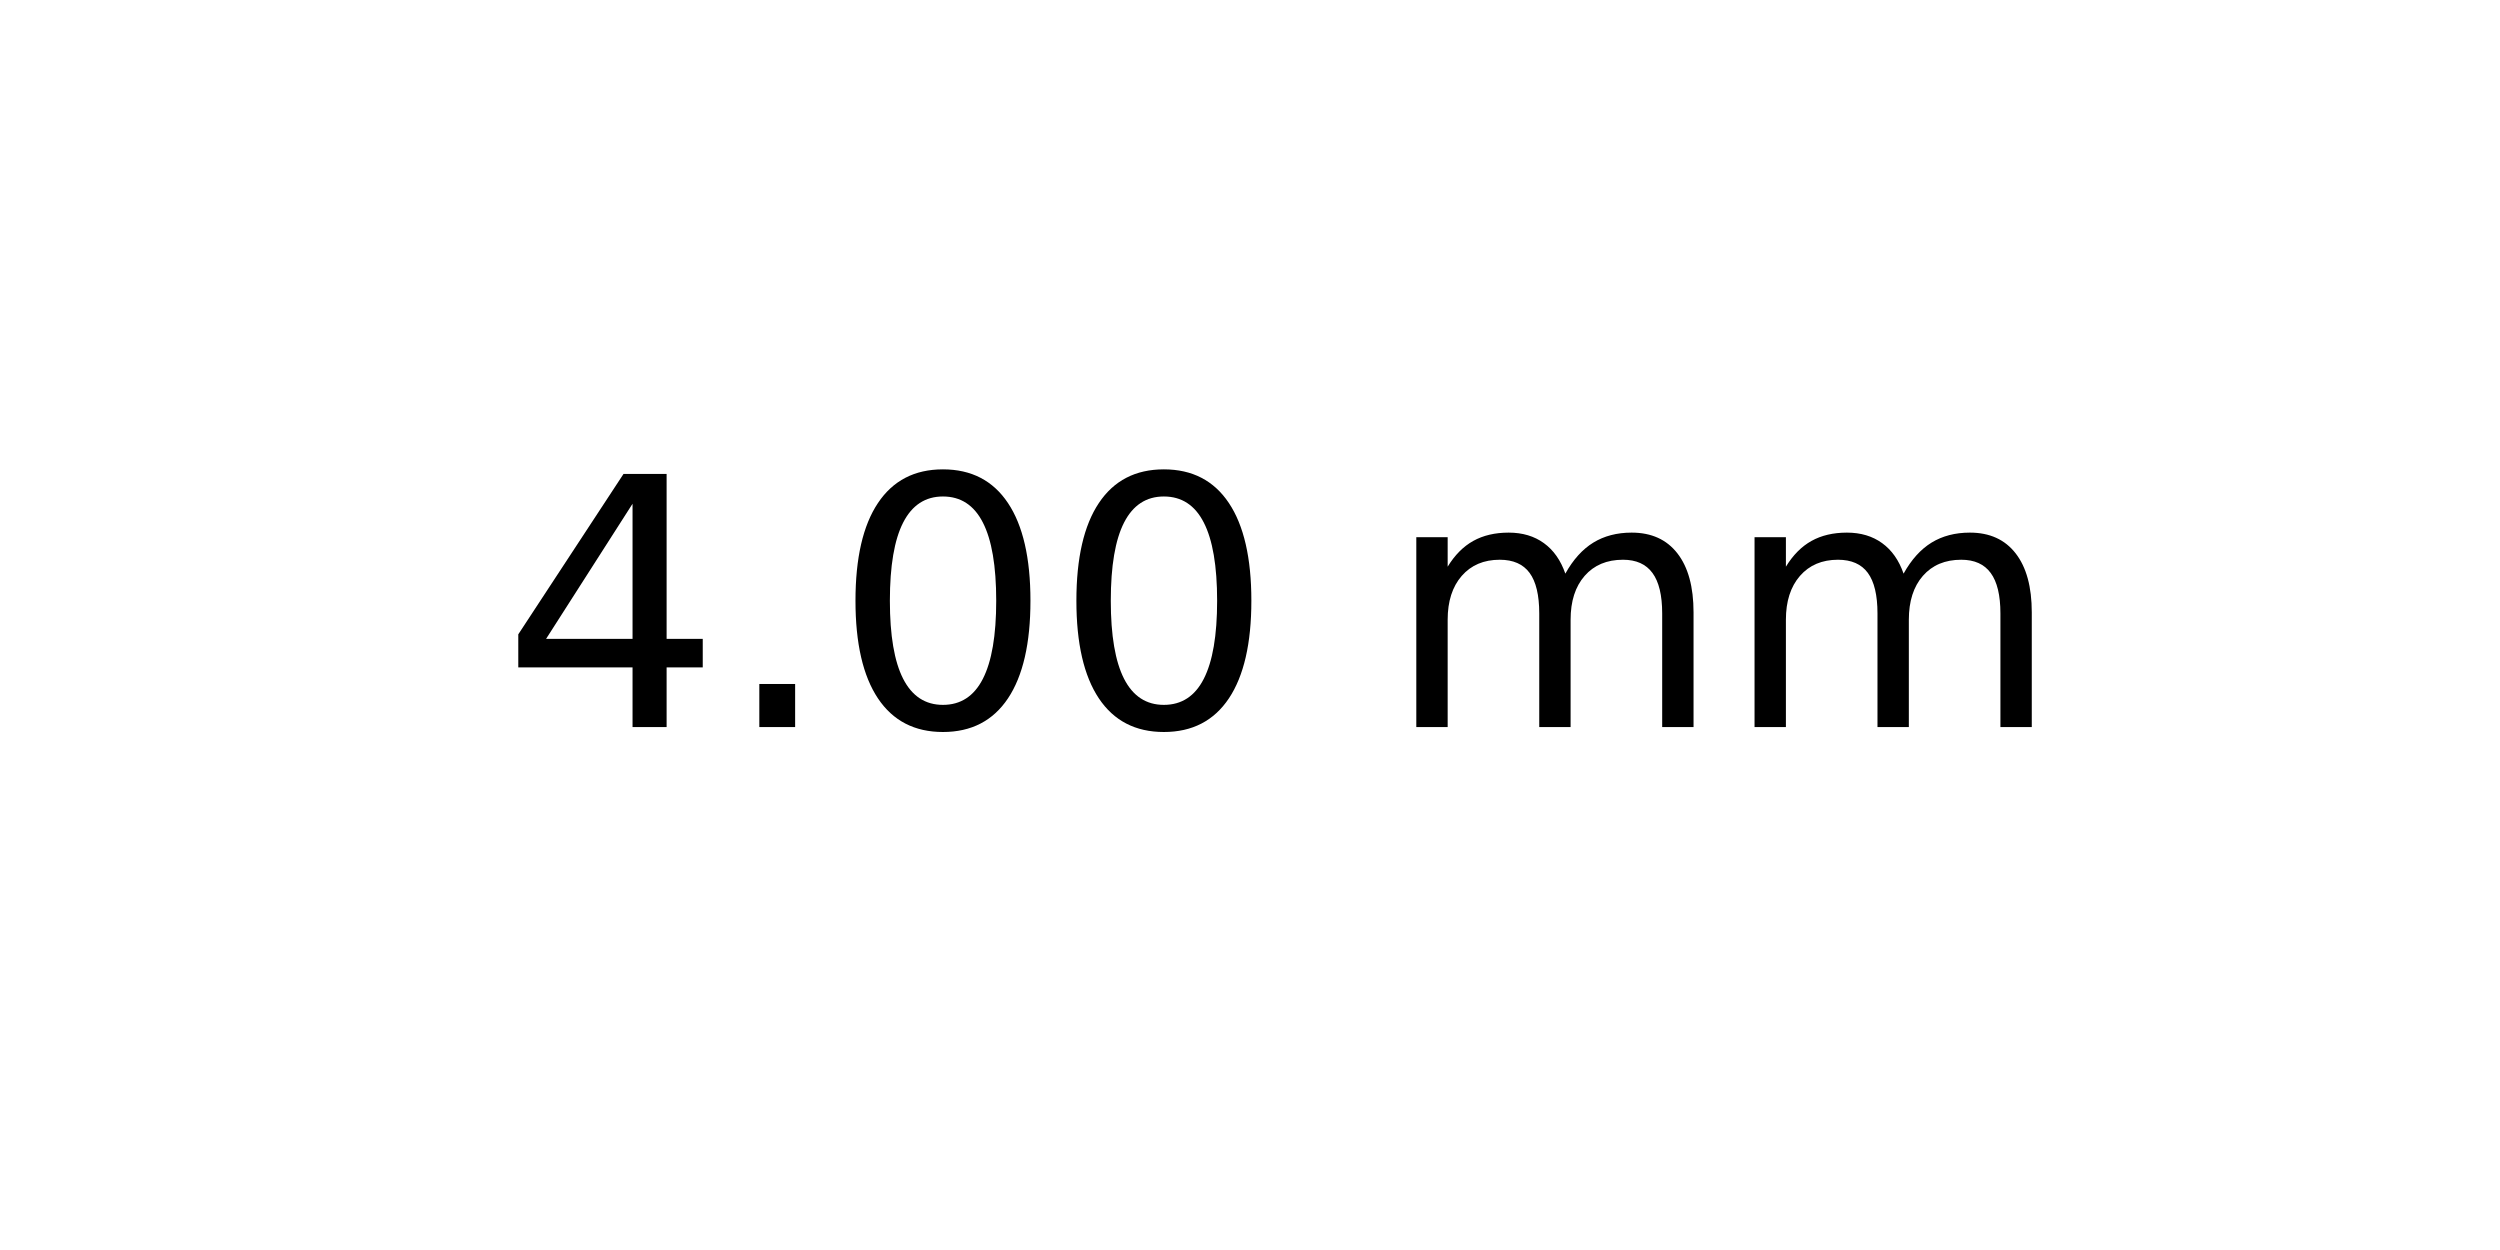
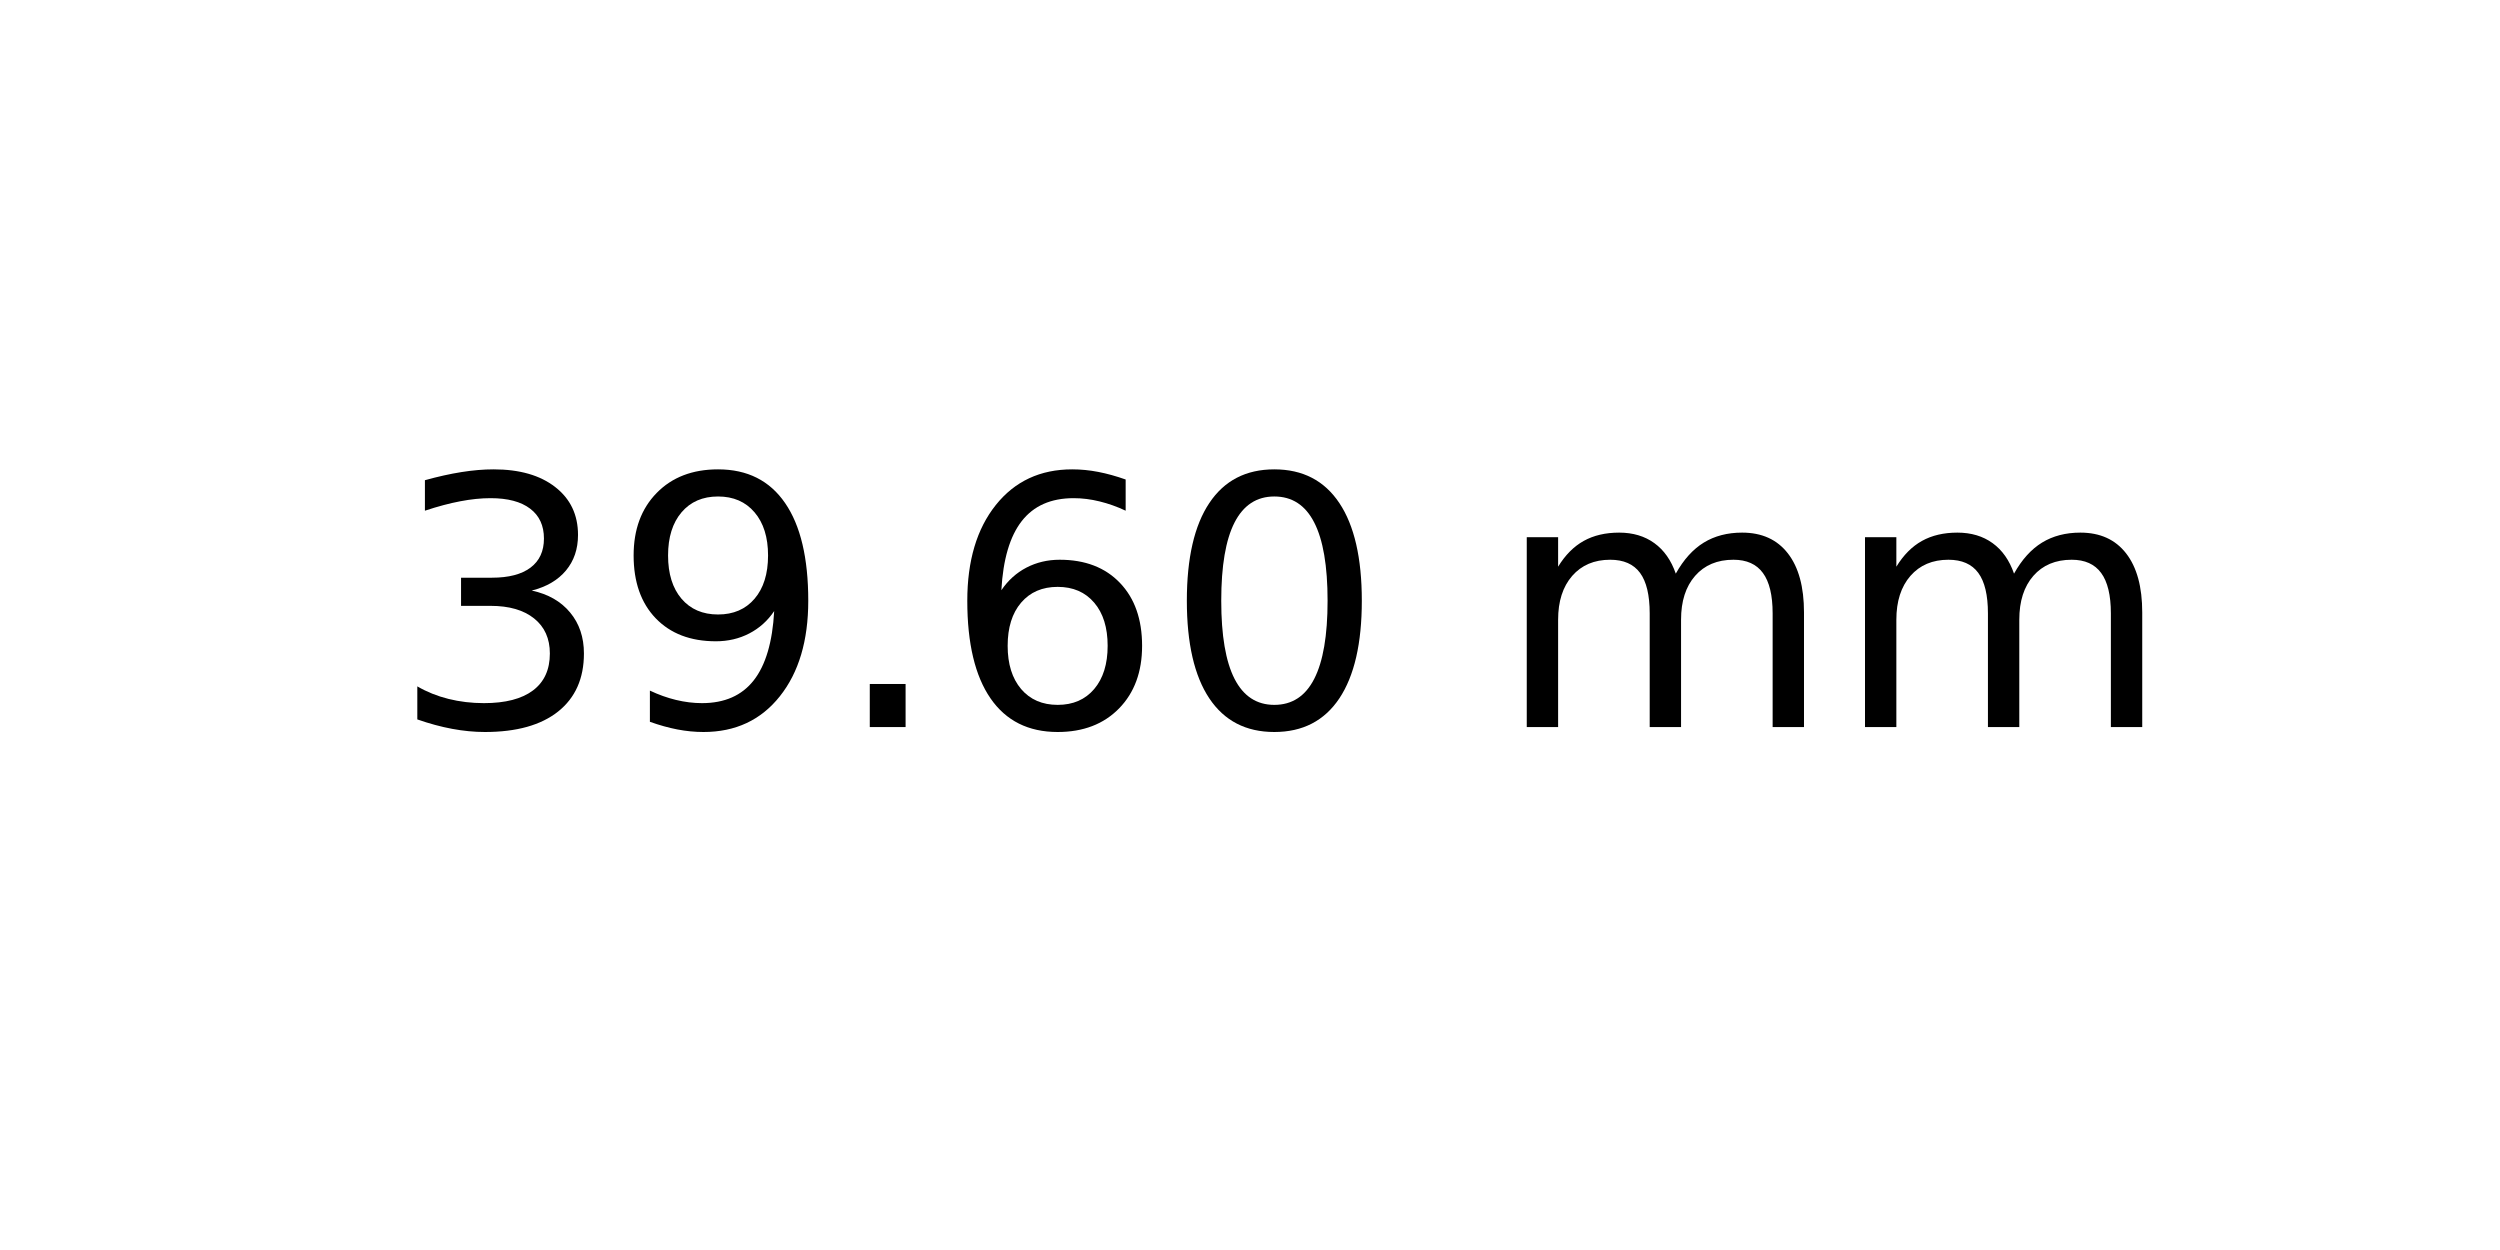
<svg xmlns="http://www.w3.org/2000/svg" xmlns:xlink="http://www.w3.org/1999/xlink" width="72pt" height="36pt" viewBox="0 0 72 36" version="1.1">
  <defs>
    <style type="text/css">*{stroke-linejoin: round; stroke-linecap: butt}</style>
  </defs>
  <g id="figure_1">
    <g id="axes_1">
      <g id="text_1">
-         <g transform="translate(14.4375 20.93937) scale(0.1 -0.1)">
+         <g transform="translate(11.25625 20.93937) scale(0.1 -0.1)">
          <defs>
-             <path id="DejaVuSans-34" d="M 2419 4116  L 825 1625  L 2419 1625  L 2419 4116  z M 2253 4666  L 3047 4666  L 3047 1625  L 3713 1625  L 3713 1100  L 3047 1100  L 3047 0  L 2419 0  L 2419 1100  L 313 1100  L 313 1709  L 2253 4666  z " transform="scale(0.015625)" />
+             <path id="DejaVuSans-33" d="M 2597 2516  Q 3050 2419 3304 2112  Q 3559 1806 3559 1356  Q 3559 666 3084 287  Q 2609 -91 1734 -91  Q 1441 -91 1130 -33  Q 819 25 488 141  L 488 750  Q 750 597 1062 519  Q 1375 441 1716 441  Q 2309 441 2620 675  Q 2931 909 2931 1356  Q 2931 1769 2642 2001  Q 2353 2234 1838 2234  L 1294 2234  L 1294 2753  L 1863 2753  Q 2328 2753 2575 2939  Q 2822 3125 2822 3475  Q 2822 3834 2567 4026  Q 2313 4219 1838 4219  Q 1578 4219 1281 4162  Q 984 4106 628 3988  L 628 4550  Q 988 4650 1302 4700  Q 1616 4750 1894 4750  Q 2613 4750 3031 4423  Q 3450 4097 3450 3541  Q 3450 3153 3228 2886  Q 3006 2619 2597 2516  z " transform="scale(0.015625)" />
+             <path id="DejaVuSans-39" d="M 703 97  L 703 672  Q 941 559 1184 500  Q 1428 441 1663 441  Q 2288 441 2617 861  Q 2947 1281 2994 2138  Q 2813 1869 2534 1725  Q 2256 1581 1919 1581  Q 1219 1581 811 2004  Q 403 2428 403 3163  Q 403 3881 828 4315  Q 1253 4750 1959 4750  Q 2769 4750 3195 4129  Q 3622 3509 3622 2328  Q 3622 1225 3098 567  Q 2575 -91 1691 -91  Q 1453 -91 1209 -44  Q 966 3 703 97  z M 1959 2075  Q 2384 2075 2632 2365  Q 2881 2656 2881 3163  Q 2881 3666 2632 3958  Q 2384 4250 1959 4250  Q 1534 4250 1286 3958  Q 1038 3666 1038 3163  Q 1038 2656 1286 2365  Q 1534 2075 1959 2075  z " transform="scale(0.015625)" />
            <path id="DejaVuSans-2e" d="M 684 794  L 1344 794  L 1344 0  L 684 0  L 684 794  z " transform="scale(0.015625)" />
+             <path id="DejaVuSans-36" d="M 2113 2584  Q 1688 2584 1439 2293  Q 1191 2003 1191 1497  Q 1191 994 1439 701  Q 1688 409 2113 409  Q 2538 409 2786 701  Q 3034 994 3034 1497  Q 3034 2003 2786 2293  Q 2538 2584 2113 2584  z M 3366 4563  L 3366 3988  Q 3128 4100 2886 4159  Q 2644 4219 2406 4219  Q 1781 4219 1451 3797  Q 1122 3375 1075 2522  Q 1259 2794 1537 2939  Q 1816 3084 2150 3084  Q 2853 3084 3261 2657  Q 3669 2231 3669 1497  Q 3669 778 3244 343  Q 2819 -91 2113 -91  Q 1303 -91 875 529  Q 447 1150 447 2328  Q 447 3434 972 4092  Q 1497 4750 2381 4750  Q 2619 4750 2861 4703  Q 3103 4656 3366 4563  z " transform="scale(0.015625)" />
            <path id="DejaVuSans-30" d="M 2034 4250  Q 1547 4250 1301 3770  Q 1056 3291 1056 2328  Q 1056 1369 1301 889  Q 1547 409 2034 409  Q 2525 409 2770 889  Q 3016 1369 3016 2328  Q 3016 3291 2770 3770  Q 2525 4250 2034 4250  z M 2034 4750  Q 2819 4750 3233 4129  Q 3647 3509 3647 2328  Q 3647 1150 3233 529  Q 2819 -91 2034 -91  Q 1250 -91 836 529  Q 422 1150 422 2328  Q 422 3509 836 4129  Q 1250 4750 2034 4750  z " transform="scale(0.015625)" />
            <path id="DejaVuSans-20" transform="scale(0.015625)" />
            <path id="DejaVuSans-6d" d="M 3328 2828  Q 3544 3216 3844 3400  Q 4144 3584 4550 3584  Q 5097 3584 5394 3201  Q 5691 2819 5691 2113  L 5691 0  L 5113 0  L 5113 2094  Q 5113 2597 4934 2840  Q 4756 3084 4391 3084  Q 3944 3084 3684 2787  Q 3425 2491 3425 1978  L 3425 0  L 2847 0  L 2847 2094  Q 2847 2600 2669 2842  Q 2491 3084 2119 3084  Q 1678 3084 1418 2786  Q 1159 2488 1159 1978  L 1159 0  L 581 0  L 581 3500  L 1159 3500  L 1159 2956  Q 1356 3278 1631 3431  Q 1906 3584 2284 3584  Q 2666 3584 2933 3390  Q 3200 3197 3328 2828  z " transform="scale(0.015625)" />
          </defs>
-           <use xlink:href="#DejaVuSans-34" />
-           <use xlink:href="#DejaVuSans-2e" x="63.623" />
-           <use xlink:href="#DejaVuSans-30" x="95.41" />
-           <use xlink:href="#DejaVuSans-30" x="159.033" />
-           <use xlink:href="#DejaVuSans-20" x="222.656" />
-           <use xlink:href="#DejaVuSans-6d" x="254.443" />
-           <use xlink:href="#DejaVuSans-6d" x="351.855" />
+           <use xlink:href="#DejaVuSans-33" />
+           <use xlink:href="#DejaVuSans-39" x="63.623" />
+           <use xlink:href="#DejaVuSans-2e" x="127.246" />
+           <use xlink:href="#DejaVuSans-36" x="159.033" />
+           <use xlink:href="#DejaVuSans-30" x="222.656" />
+           <use xlink:href="#DejaVuSans-20" x="286.279" />
+           <use xlink:href="#DejaVuSans-6d" x="318.066" />
+           <use xlink:href="#DejaVuSans-6d" x="415.479" />
        </g>
      </g>
    </g>
  </g>
</svg>
